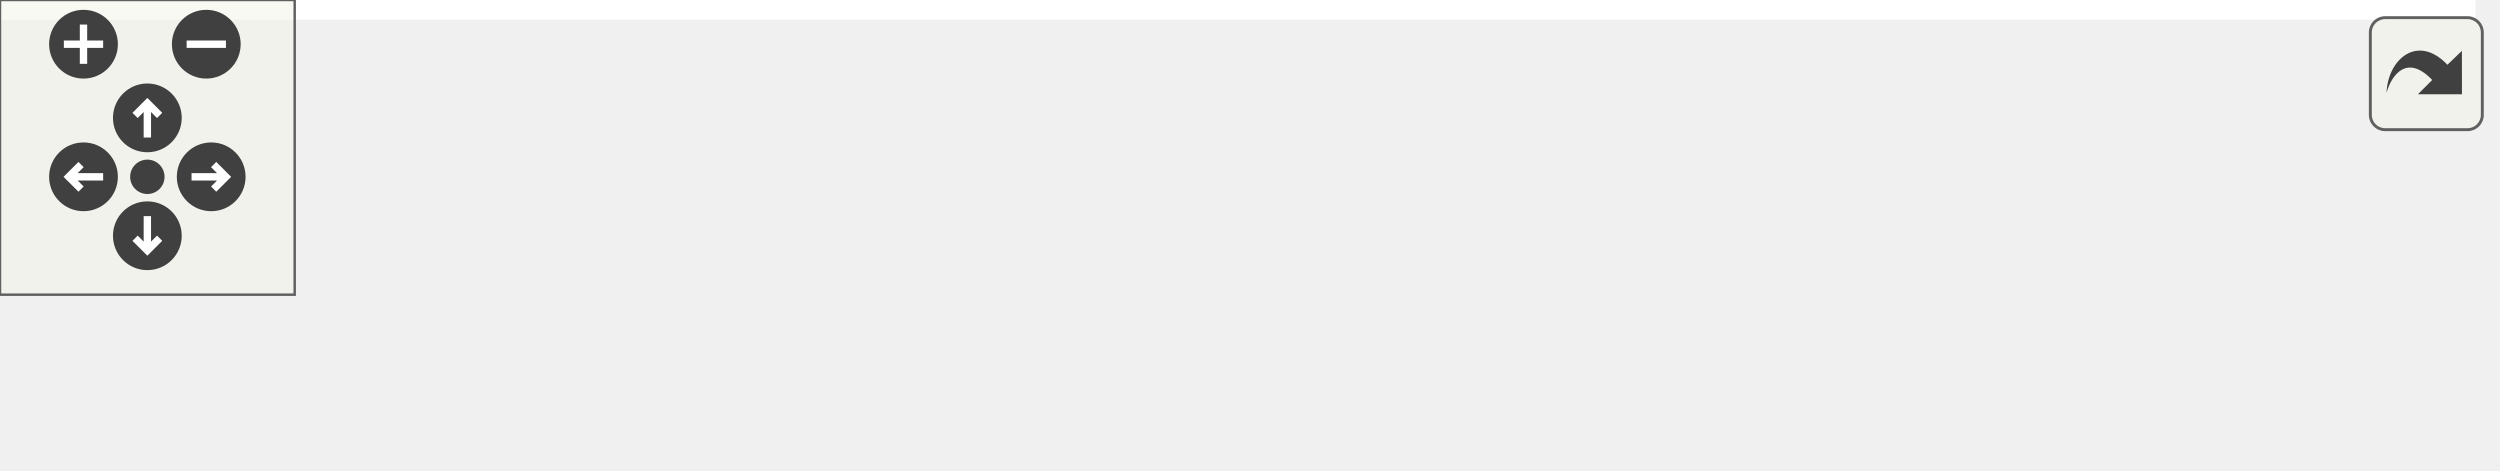
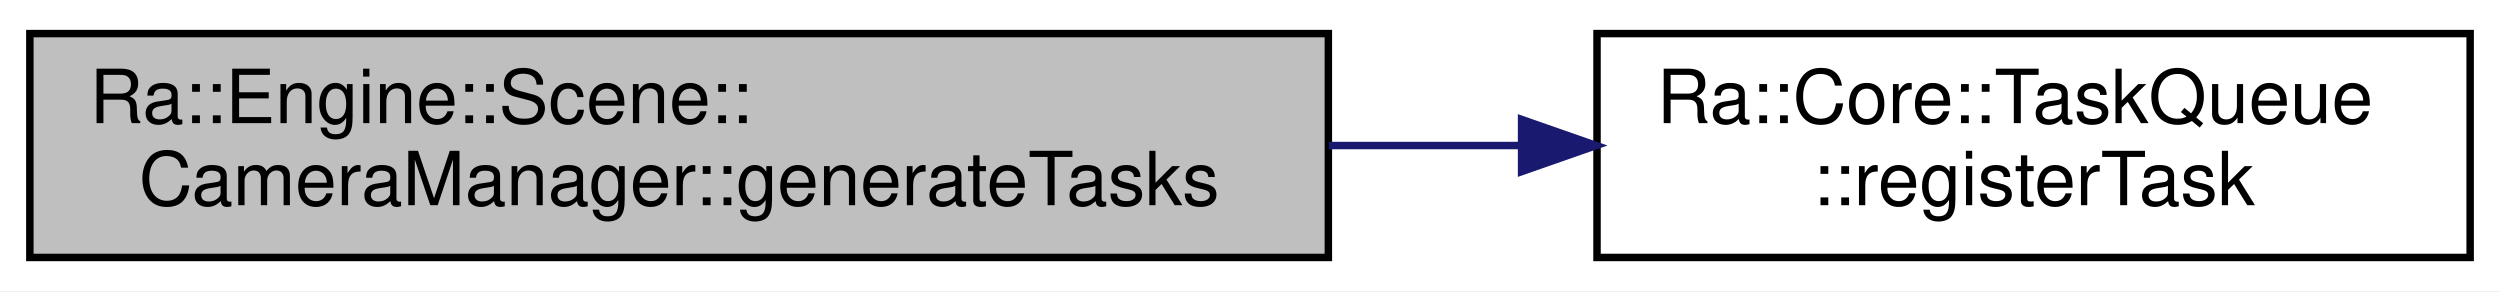
- <svg xmlns="http://www.w3.org/2000/svg" xmlns:xlink="http://www.w3.org/1999/xlink" id="main" version="1.1" xml:space="preserve">
-   <style type="text/css">
- .edge:hover path { stroke: red; }
- .edge:hover polygon { stroke: red; fill: red; }
- </style>
-   <defs>
-     <circle id="rim" cx="0" cy="0" r="7" />
-     <circle id="rim2" cx="0" cy="0" r="3.5" />
-     <g id="zoomPlus">
-       <use xlink:href="#rim" fill="#404040">
-         <set attributeName="fill" to="#808080" begin="zoomplus.mouseover" end="zoomplus.mouseout" />
-       </use>
-       <path d="M-4,0h8M0,-4v8" fill="none" stroke="white" stroke-width="1.5" pointer-events="none" />
-     </g>
-     <g id="zoomMin">
-       <use xlink:href="#rim" fill="#404040">
-         <set attributeName="fill" to="#808080" begin="zoomminus.mouseover" end="zoomminus.mouseout" />
-       </use>
-       <path d="M-4,0h8" fill="none" stroke="white" stroke-width="1.5" pointer-events="none" />
-     </g>
-     <g id="dirArrow">
-       <path fill="none" stroke="white" stroke-width="1.5" d="M0,-3.0v7 M-2.5,-0.5L0,-3.0L2.5,-0.5" />
-     </g>
-     <g id="resetDef">
-       <use xlink:href="#rim2" fill="#404040">
-         <set attributeName="fill" to="#808080" begin="reset.mouseover" end="reset.mouseout" />
-       </use>
-     </g>
-   </defs>
-   <svg id="graph" class="graph">
-     <g id="viewport">
-       <polygon fill="white" stroke="transparent" points="-4,4 -4,-35 504,-35 504,4 -4,4" />
-       <g id="node1" class="node">
-         <g id="a_node1">
-           <a xlink:title="Pure virtual method to be overridden by any system. Must register in taskQueue the operations that mu...">
-             <polygon fill="#bfbfbf" stroke="black" points="0,-0.5 0,-30.5 174,-30.5 174,-0.5 0,-0.5" />
-             <text text-anchor="start" x="8" y="-18.5" font-family="Helvetica,sans-Serif" font-size="10.00">Ra::Engine::Scene::</text>
-             <text text-anchor="middle" x="87" y="-7.5" font-family="Helvetica,sans-Serif" font-size="10.00">CameraManager::generateTasks</text>
-           </a>
-         </g>
-       </g>
-       <g id="node2" class="node">
-         <g id="a_node2">
-           <a xlink:href="classRa_1_1Core_1_1TaskQueue.html#a9dfa226458ca9f60b19d54277583977a" target="_top" xlink:title=" ">
-             <polygon fill="white" stroke="black" points="210,-0.5 210,-30.5 327,-30.5 327,-0.5 210,-0.5" />
-             <text text-anchor="start" x="218" y="-18.5" font-family="Helvetica,sans-Serif" font-size="10.00">Ra::Core::TaskQueue</text>
-             <text text-anchor="middle" x="268.5" y="-7.5" font-family="Helvetica,sans-Serif" font-size="10.00">::registerTask</text>
-           </a>
-         </g>
-       </g>
-       <g id="edge1" class="edge">
-         <path fill="none" stroke="midnightblue" d="M174.07,-15.5C182.71,-15.5 191.39,-15.5 199.79,-15.5" />
-         <polygon fill="midnightblue" stroke="midnightblue" points="199.89,-19 209.89,-15.5 199.89,-12 199.89,-19" />
-       </g>
-       <g id="node3" class="node">
-         <g id="a_node3">
-           <a xlink:href="classRa_1_1Core_1_1Task.html#a6c1ba13f4d8a2965f8b0b371c83efb69" target="_top" xlink:title="Return the name of the task.">
-             <polygon fill="white" stroke="black" points="363,-6 363,-25 500,-25 500,-6 363,-6" />
-             <text text-anchor="middle" x="431.5" y="-13" font-family="Helvetica,sans-Serif" font-size="10.00">Ra::Core::Task::getName</text>
-           </a>
-         </g>
-       </g>
-       <g id="edge2" class="edge">
-         <path fill="none" stroke="midnightblue" d="M327.17,-15.5C335.47,-15.5 344.13,-15.5 352.74,-15.5" />
-         <polygon fill="midnightblue" stroke="midnightblue" points="352.8,-19 362.8,-15.5 352.8,-12 352.8,-19" />
+ <svg xmlns="http://www.w3.org/2000/svg" xmlns:xlink="http://www.w3.org/1999/xlink" width="335pt" height="39pt" viewBox="0.00 0.00 335.00 39.00">
+   <g id="graph0" class="graph" transform="scale(1 1) rotate(0) translate(4 35)">
+     <polygon fill="white" stroke="transparent" points="-4,4 -4,-35 331,-35 331,4 -4,4" />
+     <g id="node1" class="node">
+       <g id="a_node1">
+         <a xlink:title="Pure virtual method to be overridden by any system. Must register in taskQueue the operations that mu...">
+           <polygon fill="#bfbfbf" stroke="black" points="0,-0.5 0,-30.5 174,-30.5 174,-0.5 0,-0.5" />
+           <text text-anchor="start" x="8" y="-18.5" font-family="Helvetica,sans-Serif" font-size="10.00">Ra::Engine::Scene::</text>
+           <text text-anchor="middle" x="87" y="-7.5" font-family="Helvetica,sans-Serif" font-size="10.00">CameraManager::generateTasks</text>
+         </a>
      </g>
    </g>
-   </svg>
-   <g id="navigator" transform="translate(0 0)" fill="#404254">
-     <rect fill="#f2f5e9" fill-opacity="0.5" stroke="#606060" stroke-width=".5" x="0" y="0" width="60" height="60" />
-     <use id="zoomplus" xlink:href="#zoomPlus" x="17" y="9" />
-     <use id="zoomminus" xlink:href="#zoomMin" x="42" y="9" />
-     <use id="reset" xlink:href="#resetDef" x="30" y="36" />
-     <g id="arrowUp" xlink:href="#dirArrow" transform="translate(30 24)">
-       <use xlink:href="#rim" fill="#404040">
-         <set attributeName="fill" to="#808080" begin="arrowUp.mouseover" end="arrowUp.mouseout" />
-       </use>
-       <path fill="none" stroke="white" stroke-width="1.5" d="M0,-3.0v7 M-2.5,-0.5L0,-3.0L2.5,-0.5" />
+     <g id="node2" class="node">
+       <g id="a_node2">
+         <a xlink:href="classRa_1_1Core_1_1TaskQueue.html#a9dfa226458ca9f60b19d54277583977a" target="_top" xlink:title=" ">
+           <polygon fill="white" stroke="black" points="210,-0.5 210,-30.5 327,-30.5 327,-0.5 210,-0.5" />
+           <text text-anchor="start" x="218" y="-18.5" font-family="Helvetica,sans-Serif" font-size="10.00">Ra::Core::TaskQueue</text>
+           <text text-anchor="middle" x="268.5" y="-7.5" font-family="Helvetica,sans-Serif" font-size="10.00">::registerTask</text>
+         </a>
+       </g>
    </g>
-     <g id="arrowRight" xlink:href="#dirArrow" transform="rotate(90) translate(36 -43)">
-       <use xlink:href="#rim" fill="#404040">
-         <set attributeName="fill" to="#808080" begin="arrowRight.mouseover" end="arrowRight.mouseout" />
-       </use>
-       <path fill="none" stroke="white" stroke-width="1.5" d="M0,-3.0v7 M-2.5,-0.5L0,-3.0L2.5,-0.5" />
-     </g>
-     <g id="arrowDown" xlink:href="#dirArrow" transform="rotate(180) translate(-30 -48)">
-       <use xlink:href="#rim" fill="#404040">
-         <set attributeName="fill" to="#808080" begin="arrowDown.mouseover" end="arrowDown.mouseout" />
-       </use>
-       <path fill="none" stroke="white" stroke-width="1.5" d="M0,-3.0v7 M-2.5,-0.5L0,-3.0L2.5,-0.5" />
-     </g>
-     <g id="arrowLeft" xlink:href="#dirArrow" transform="rotate(270) translate(-36 17)">
-       <use xlink:href="#rim" fill="#404040">
-         <set attributeName="fill" to="#808080" begin="arrowLeft.mouseover" end="arrowLeft.mouseout" />
-       </use>
-       <path fill="none" stroke="white" stroke-width="1.5" d="M0,-3.0v7 M-2.5,-0.5L0,-3.0L2.5,-0.5" />
+     <g id="edge1" class="edge">
+       <path fill="none" stroke="midnightblue" d="M174.07,-15.5C182.71,-15.5 191.39,-15.5 199.79,-15.5" />
+       <polygon fill="midnightblue" stroke="midnightblue" points="199.89,-19 209.89,-15.5 199.89,-12 199.89,-19" />
    </g>
  </g>
-   <svg viewBox="0 0 15 15" width="100%" height="30px" preserveAspectRatio="xMaxYMin meet">
-     <g id="arrow_out" transform="scale(0.3 0.3)">
-       <a xlink:href="classRa_1_1Engine_1_1Scene_1_1CameraManager_a3b0c92ea3847d7520e06d7f5a76b930d_cgraph_org.svg" target="_base">
-         <rect id="button" ry="5" rx="5" y="6" x="6" height="38" width="38" fill="#f2f5e9" fill-opacity="0.5" stroke="#606060" stroke-width="1.0" />
-         <path id="arrow" d="M 11.5,31.437 C 11.94,20.098 22.043,11.323 32.159,21.979 L 37.069,17.246 C 37.069,17.246 37.088,32 37.088,32 L 22.16,31.978 C 22.16,31.978 26.998,27.14 26.998,27.14 C 18.529,18.264 13.292,25.23 11.5,31.437 z" style="fill:#404040;" />
-       </a>
-     </g>
-   </svg>
</svg>
